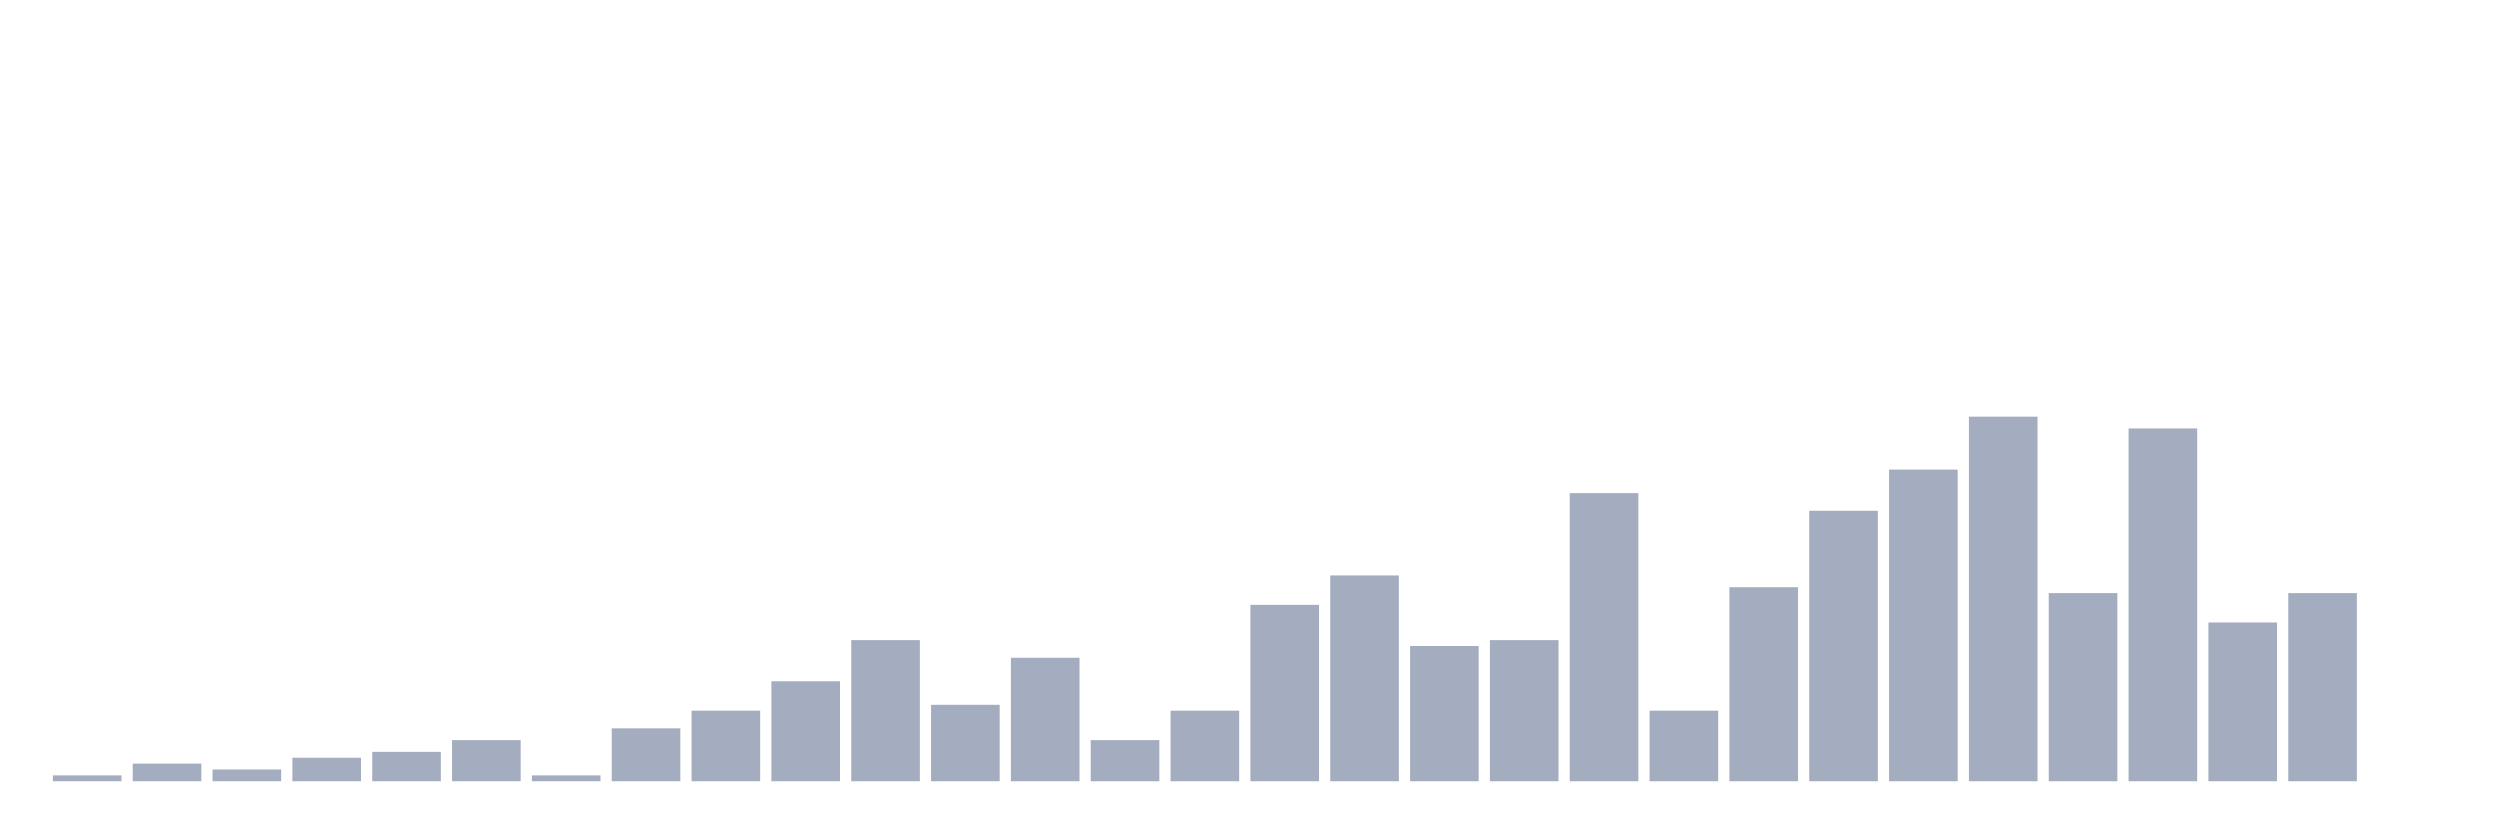
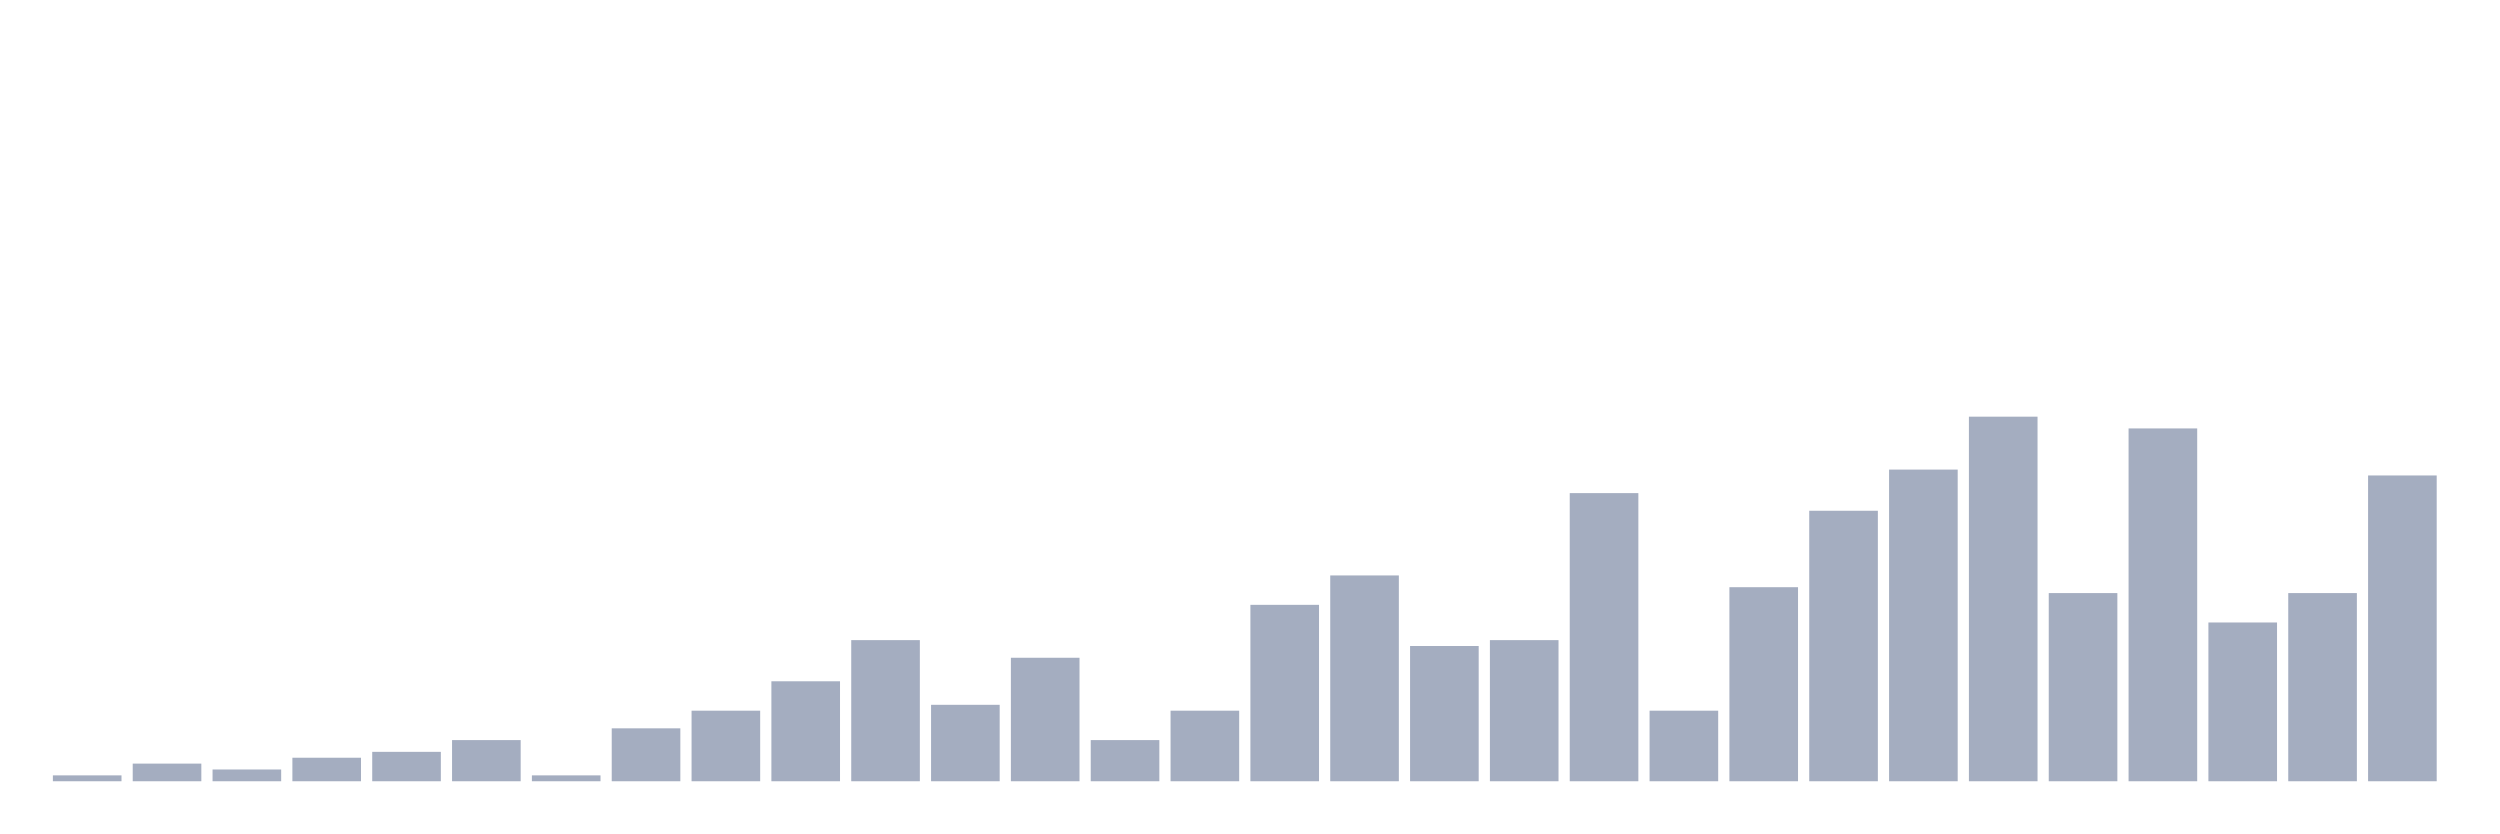
<svg xmlns="http://www.w3.org/2000/svg" viewBox="0 0 480 160">
  <g transform="translate(10,10)">
    <rect class="bar" x="0.153" width="13.175" y="138.871" height="1.129" fill="rgb(164,173,192)" />
    <rect class="bar" x="15.482" width="13.175" y="136.613" height="3.387" fill="rgb(164,173,192)" />
    <rect class="bar" x="30.81" width="13.175" y="137.742" height="2.258" fill="rgb(164,173,192)" />
    <rect class="bar" x="46.138" width="13.175" y="135.484" height="4.516" fill="rgb(164,173,192)" />
    <rect class="bar" x="61.466" width="13.175" y="134.355" height="5.645" fill="rgb(164,173,192)" />
    <rect class="bar" x="76.794" width="13.175" y="132.097" height="7.903" fill="rgb(164,173,192)" />
    <rect class="bar" x="92.123" width="13.175" y="138.871" height="1.129" fill="rgb(164,173,192)" />
    <rect class="bar" x="107.451" width="13.175" y="129.839" height="10.161" fill="rgb(164,173,192)" />
    <rect class="bar" x="122.779" width="13.175" y="126.452" height="13.548" fill="rgb(164,173,192)" />
    <rect class="bar" x="138.107" width="13.175" y="120.806" height="19.194" fill="rgb(164,173,192)" />
    <rect class="bar" x="153.436" width="13.175" y="112.903" height="27.097" fill="rgb(164,173,192)" />
    <rect class="bar" x="168.764" width="13.175" y="125.323" height="14.677" fill="rgb(164,173,192)" />
    <rect class="bar" x="184.092" width="13.175" y="116.29" height="23.71" fill="rgb(164,173,192)" />
    <rect class="bar" x="199.42" width="13.175" y="132.097" height="7.903" fill="rgb(164,173,192)" />
    <rect class="bar" x="214.748" width="13.175" y="126.452" height="13.548" fill="rgb(164,173,192)" />
    <rect class="bar" x="230.077" width="13.175" y="106.129" height="33.871" fill="rgb(164,173,192)" />
    <rect class="bar" x="245.405" width="13.175" y="100.484" height="39.516" fill="rgb(164,173,192)" />
    <rect class="bar" x="260.733" width="13.175" y="114.032" height="25.968" fill="rgb(164,173,192)" />
    <rect class="bar" x="276.061" width="13.175" y="112.903" height="27.097" fill="rgb(164,173,192)" />
    <rect class="bar" x="291.39" width="13.175" y="84.677" height="55.323" fill="rgb(164,173,192)" />
    <rect class="bar" x="306.718" width="13.175" y="126.452" height="13.548" fill="rgb(164,173,192)" />
    <rect class="bar" x="322.046" width="13.175" y="102.742" height="37.258" fill="rgb(164,173,192)" />
    <rect class="bar" x="337.374" width="13.175" y="88.065" height="51.935" fill="rgb(164,173,192)" />
    <rect class="bar" x="352.702" width="13.175" y="80.161" height="59.839" fill="rgb(164,173,192)" />
    <rect class="bar" x="368.031" width="13.175" y="70" height="70" fill="rgb(164,173,192)" />
    <rect class="bar" x="383.359" width="13.175" y="103.871" height="36.129" fill="rgb(164,173,192)" />
    <rect class="bar" x="398.687" width="13.175" y="72.258" height="67.742" fill="rgb(164,173,192)" />
    <rect class="bar" x="414.015" width="13.175" y="109.516" height="30.484" fill="rgb(164,173,192)" />
    <rect class="bar" x="429.344" width="13.175" y="103.871" height="36.129" fill="rgb(164,173,192)" />
-     <rect class="bar" x="444.672" width="13.175" y="140" height="0" fill="rgb(164,173,192)" />
+     <rect class="bar" x="444.672" width="13.175" y="81.29" height="58.71" fill="rgb(164,173,192)" />
  </g>
</svg>
